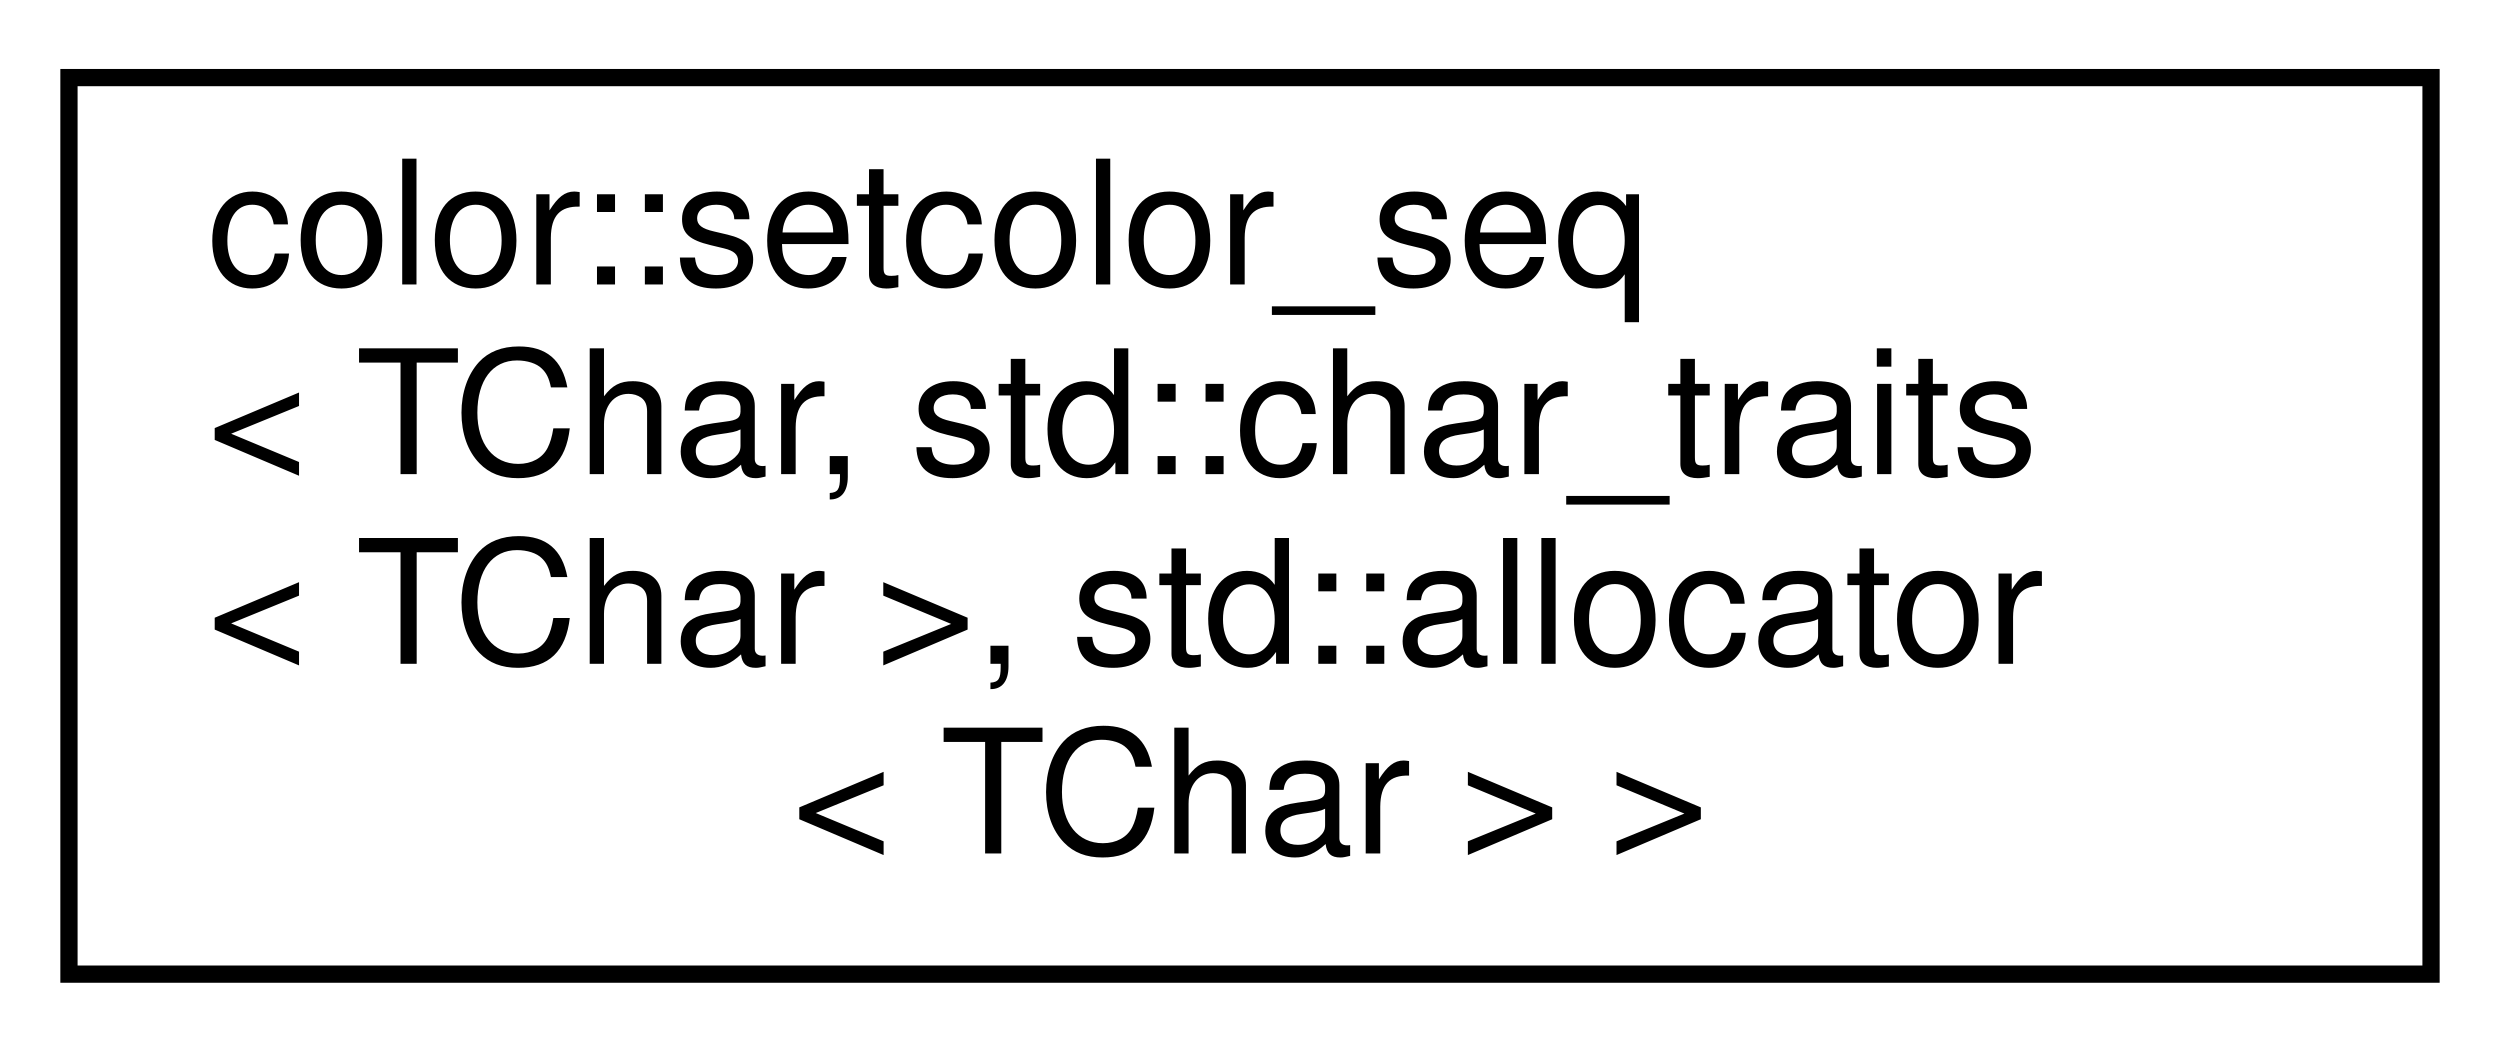
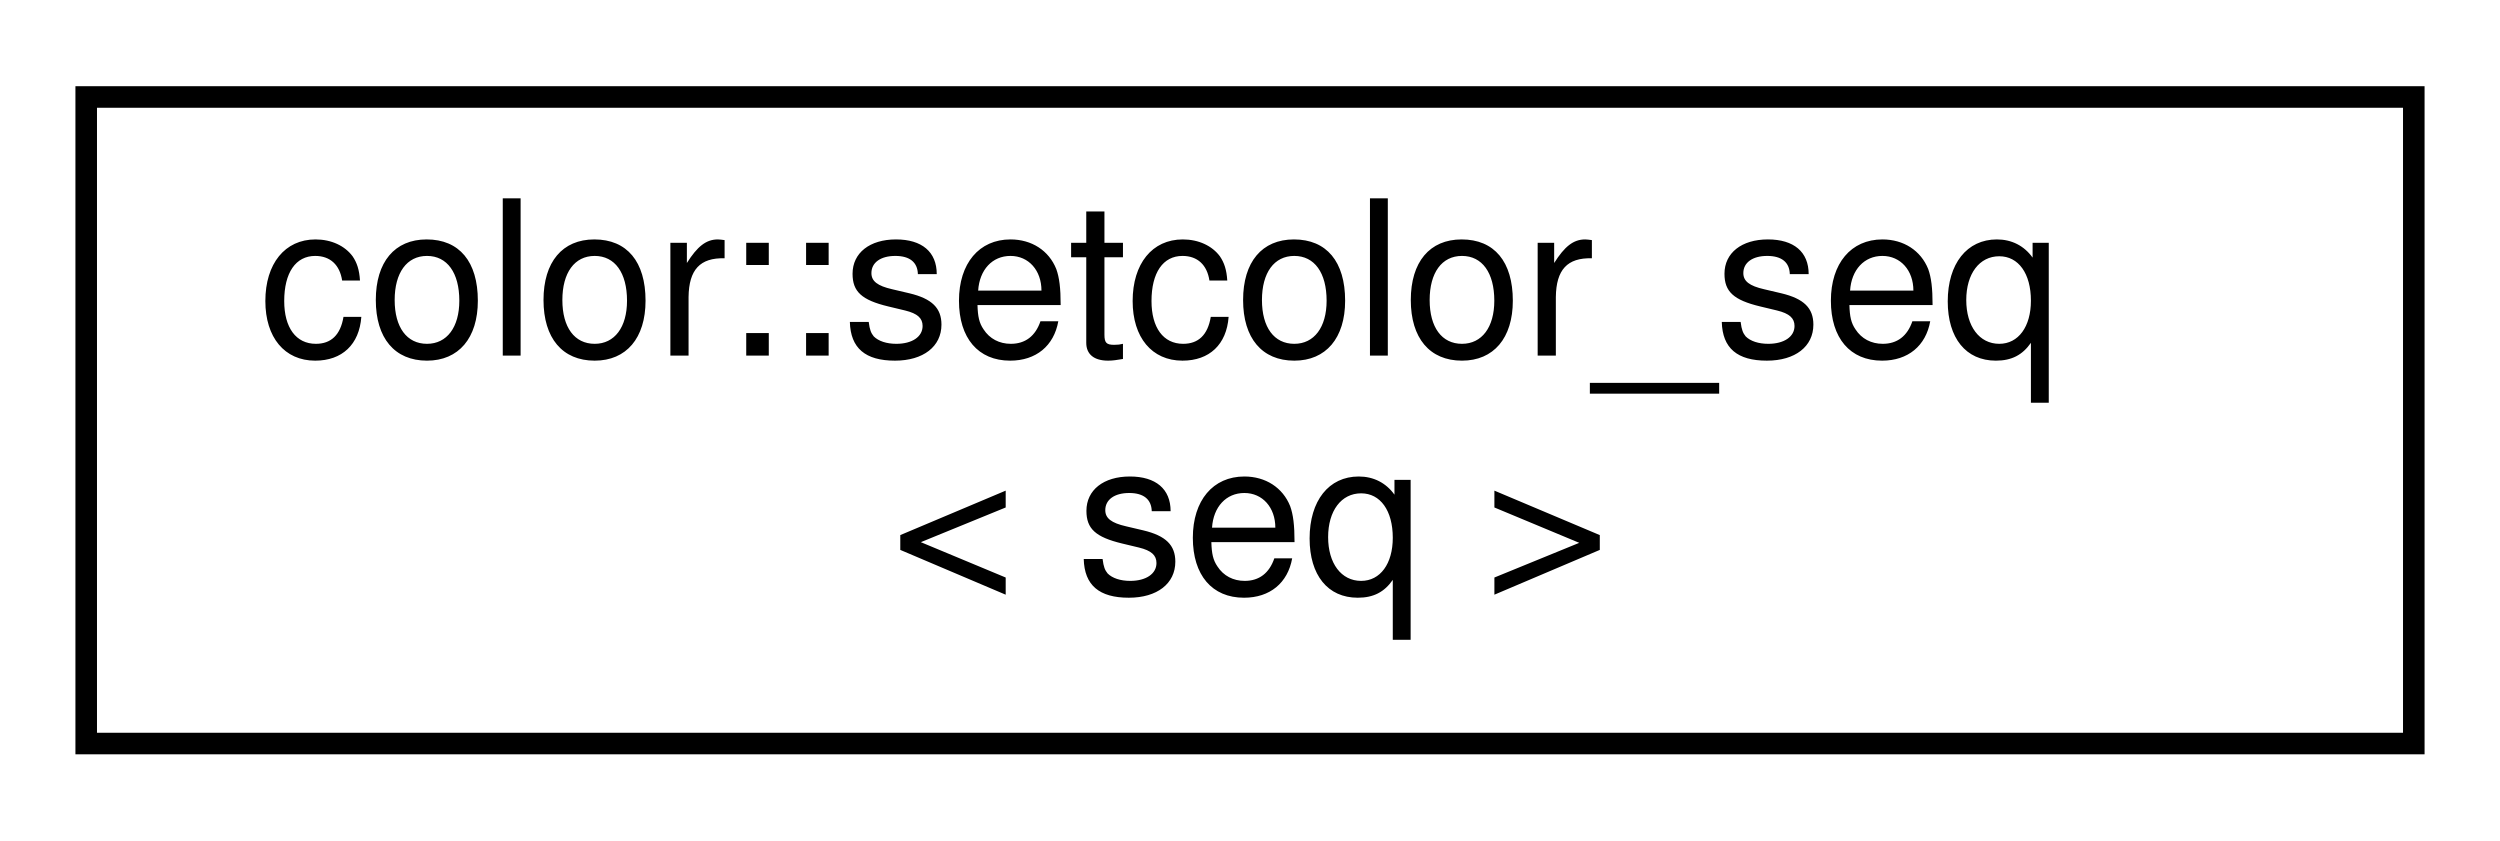
- <svg xmlns="http://www.w3.org/2000/svg" xmlns:xlink="http://www.w3.org/1999/xlink" width="145pt" height="61pt" viewBox="0.00 0.00 145.00 61.00">
-   <g id="graph0" class="graph" transform="scale(1 1) rotate(0) translate(4 57)">
+ <svg xmlns="http://www.w3.org/2000/svg" xmlns:xlink="http://www.w3.org/1999/xlink" width="116pt" height="39pt" viewBox="0.00 0.00 116.00 39.00">
+   <g id="graph0" class="graph" transform="scale(1 1) rotate(0) translate(4 35)">
    <g id="node1" class="node">
      <g id="a_node1">
        <a xlink:href="structcolor_1_1setcolor__seq.html" target="_top" xlink:title=" ">
-           <polygon fill="none" stroke="black" points="0,-0.5 0,-52.5 137,-52.5 137,-0.5 0,-0.5" />
-           <text text-anchor="start" x="8" y="-40.5" font-family="Helvetica,sans-Serif" font-size="10.00">color::setcolor_seq</text>
-           <text text-anchor="start" x="8" y="-29.5" font-family="Helvetica,sans-Serif" font-size="10.00">&lt; TChar, std::char_traits</text>
-           <text text-anchor="start" x="8" y="-18.5" font-family="Helvetica,sans-Serif" font-size="10.00">&lt; TChar &gt;, std::allocator</text>
-           <text text-anchor="middle" x="68.5" y="-7.5" font-family="Helvetica,sans-Serif" font-size="10.00">&lt; TChar &gt; &gt;</text>
+           <polygon fill="none" stroke="black" points="0,-0.5 0,-30.5 108,-30.5 108,-0.5 0,-0.5" />
+           <text text-anchor="start" x="8" y="-18.5" font-family="Helvetica,sans-Serif" font-size="10.00">color::setcolor_seq</text>
+           <text text-anchor="middle" x="54" y="-7.5" font-family="Helvetica,sans-Serif" font-size="10.00">&lt; seq &gt;</text>
        </a>
      </g>
    </g>
  </g>
</svg>
